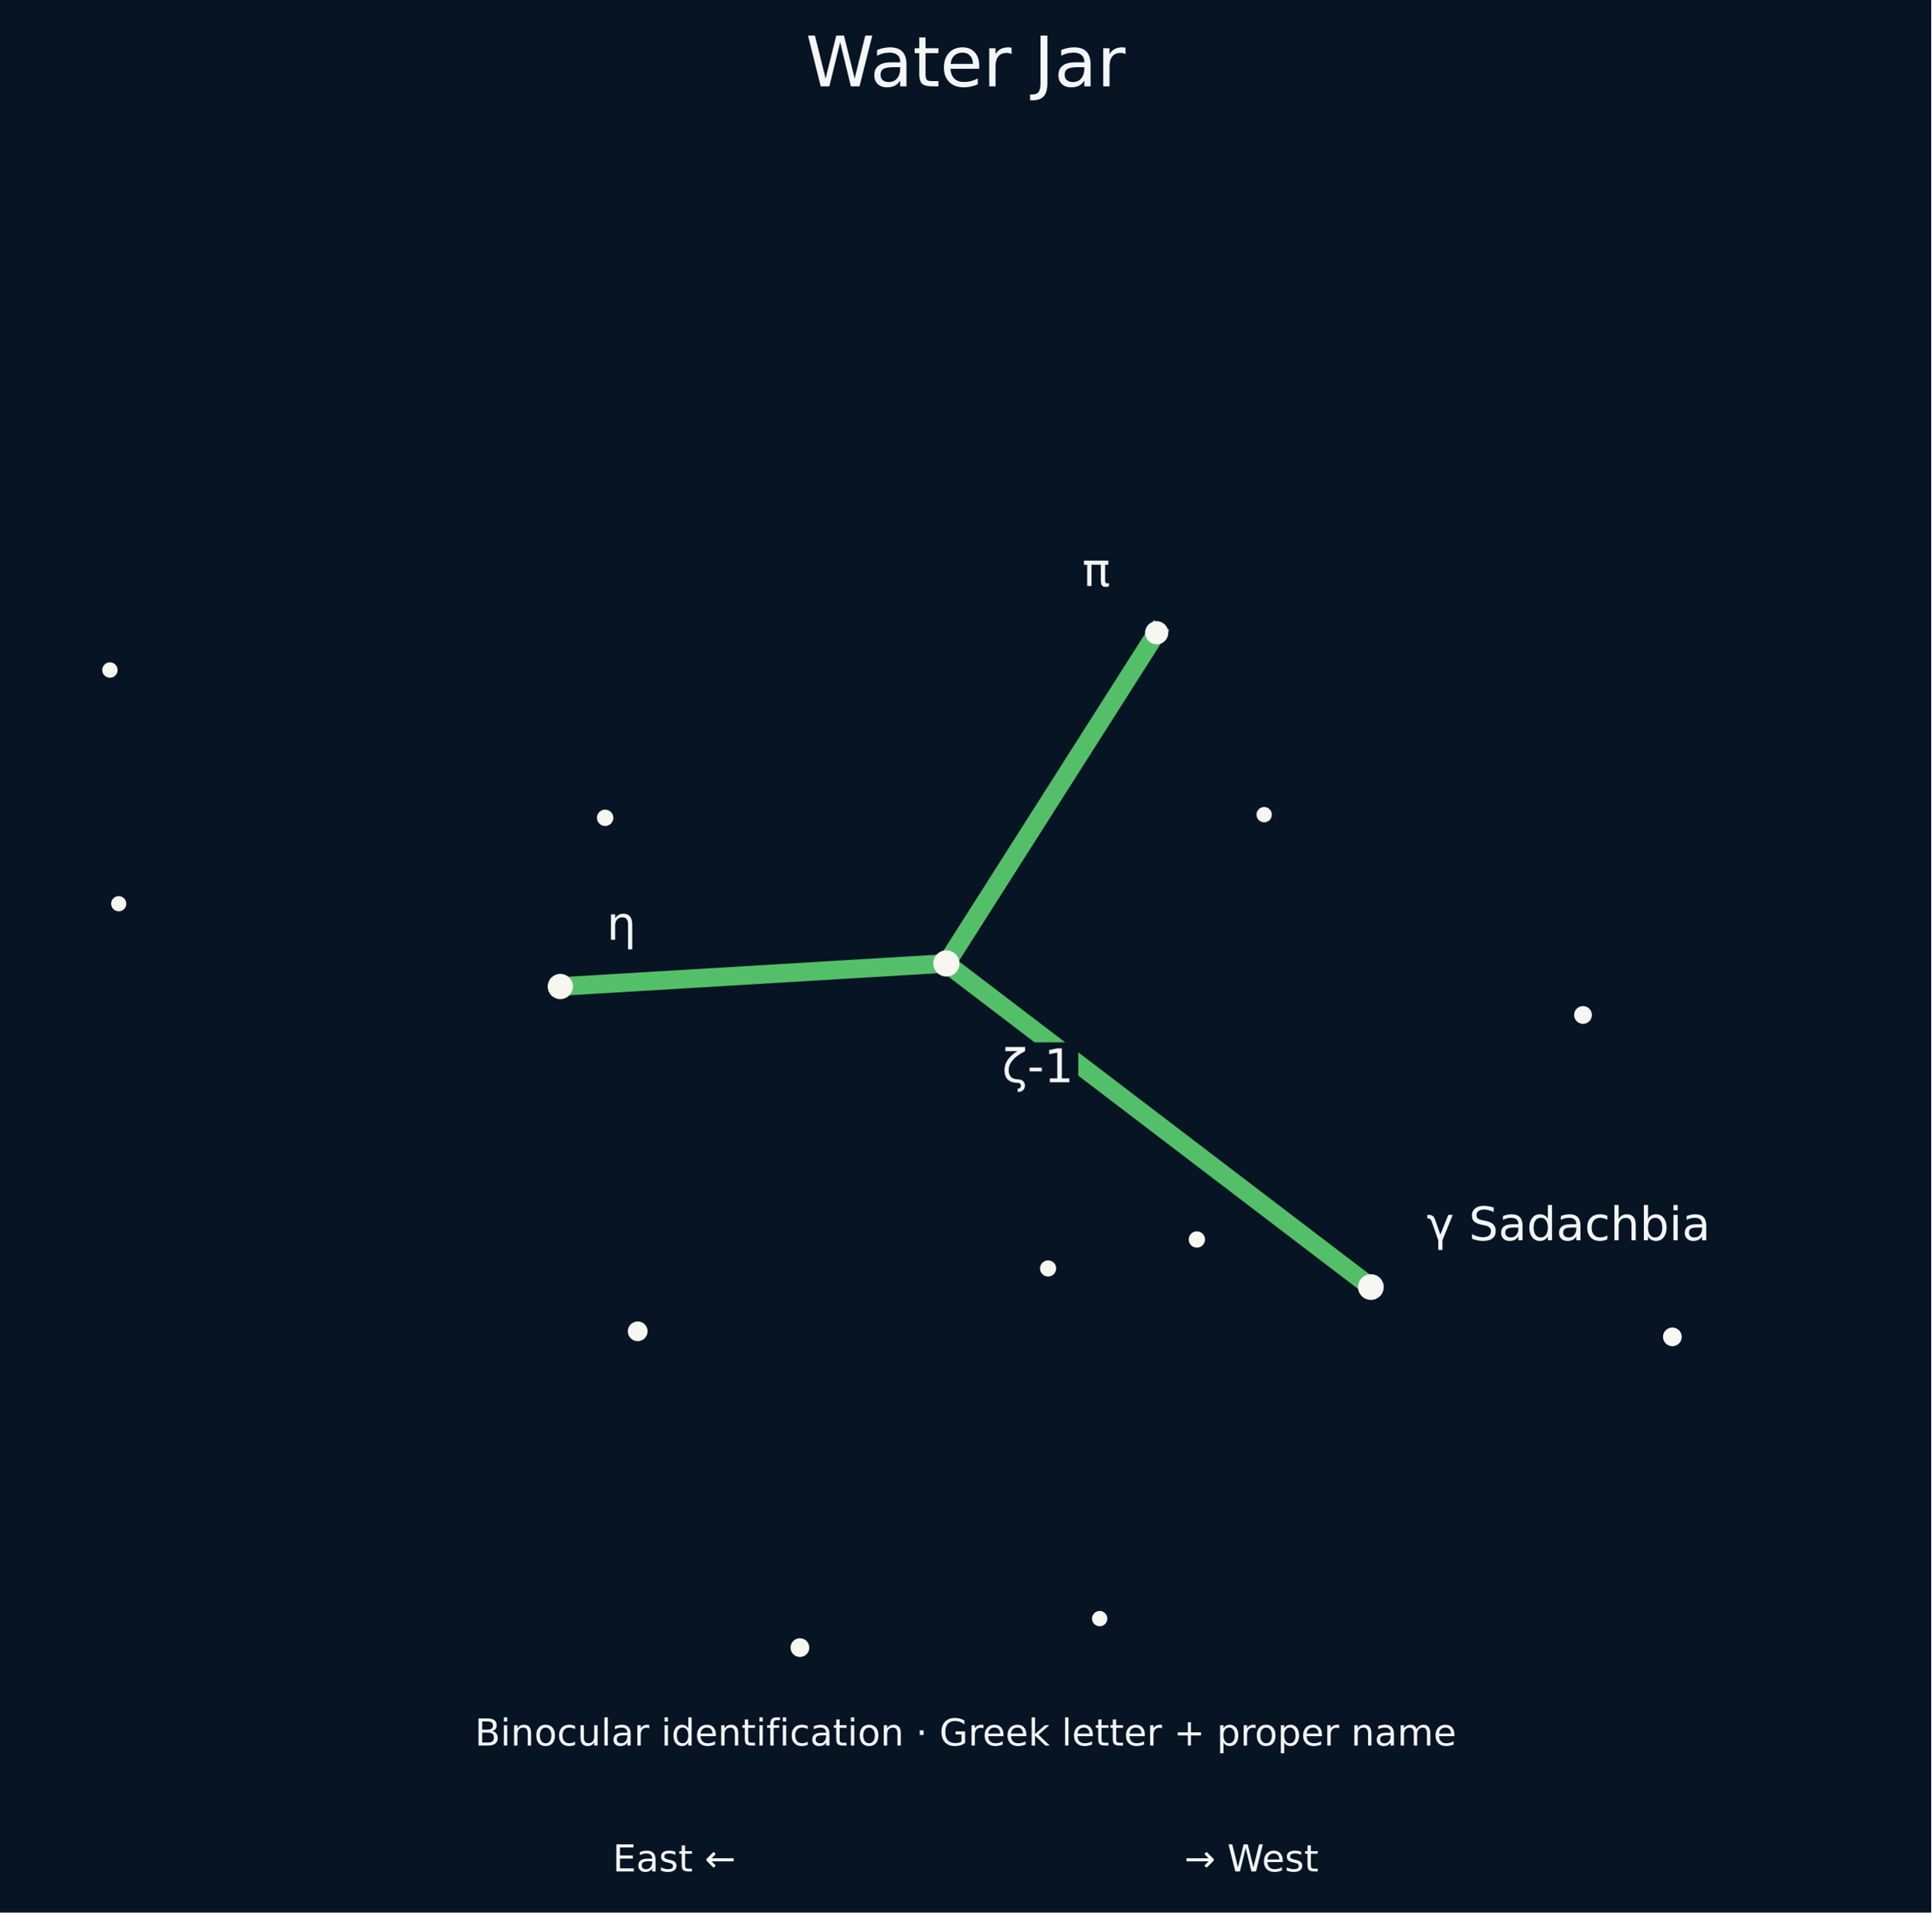
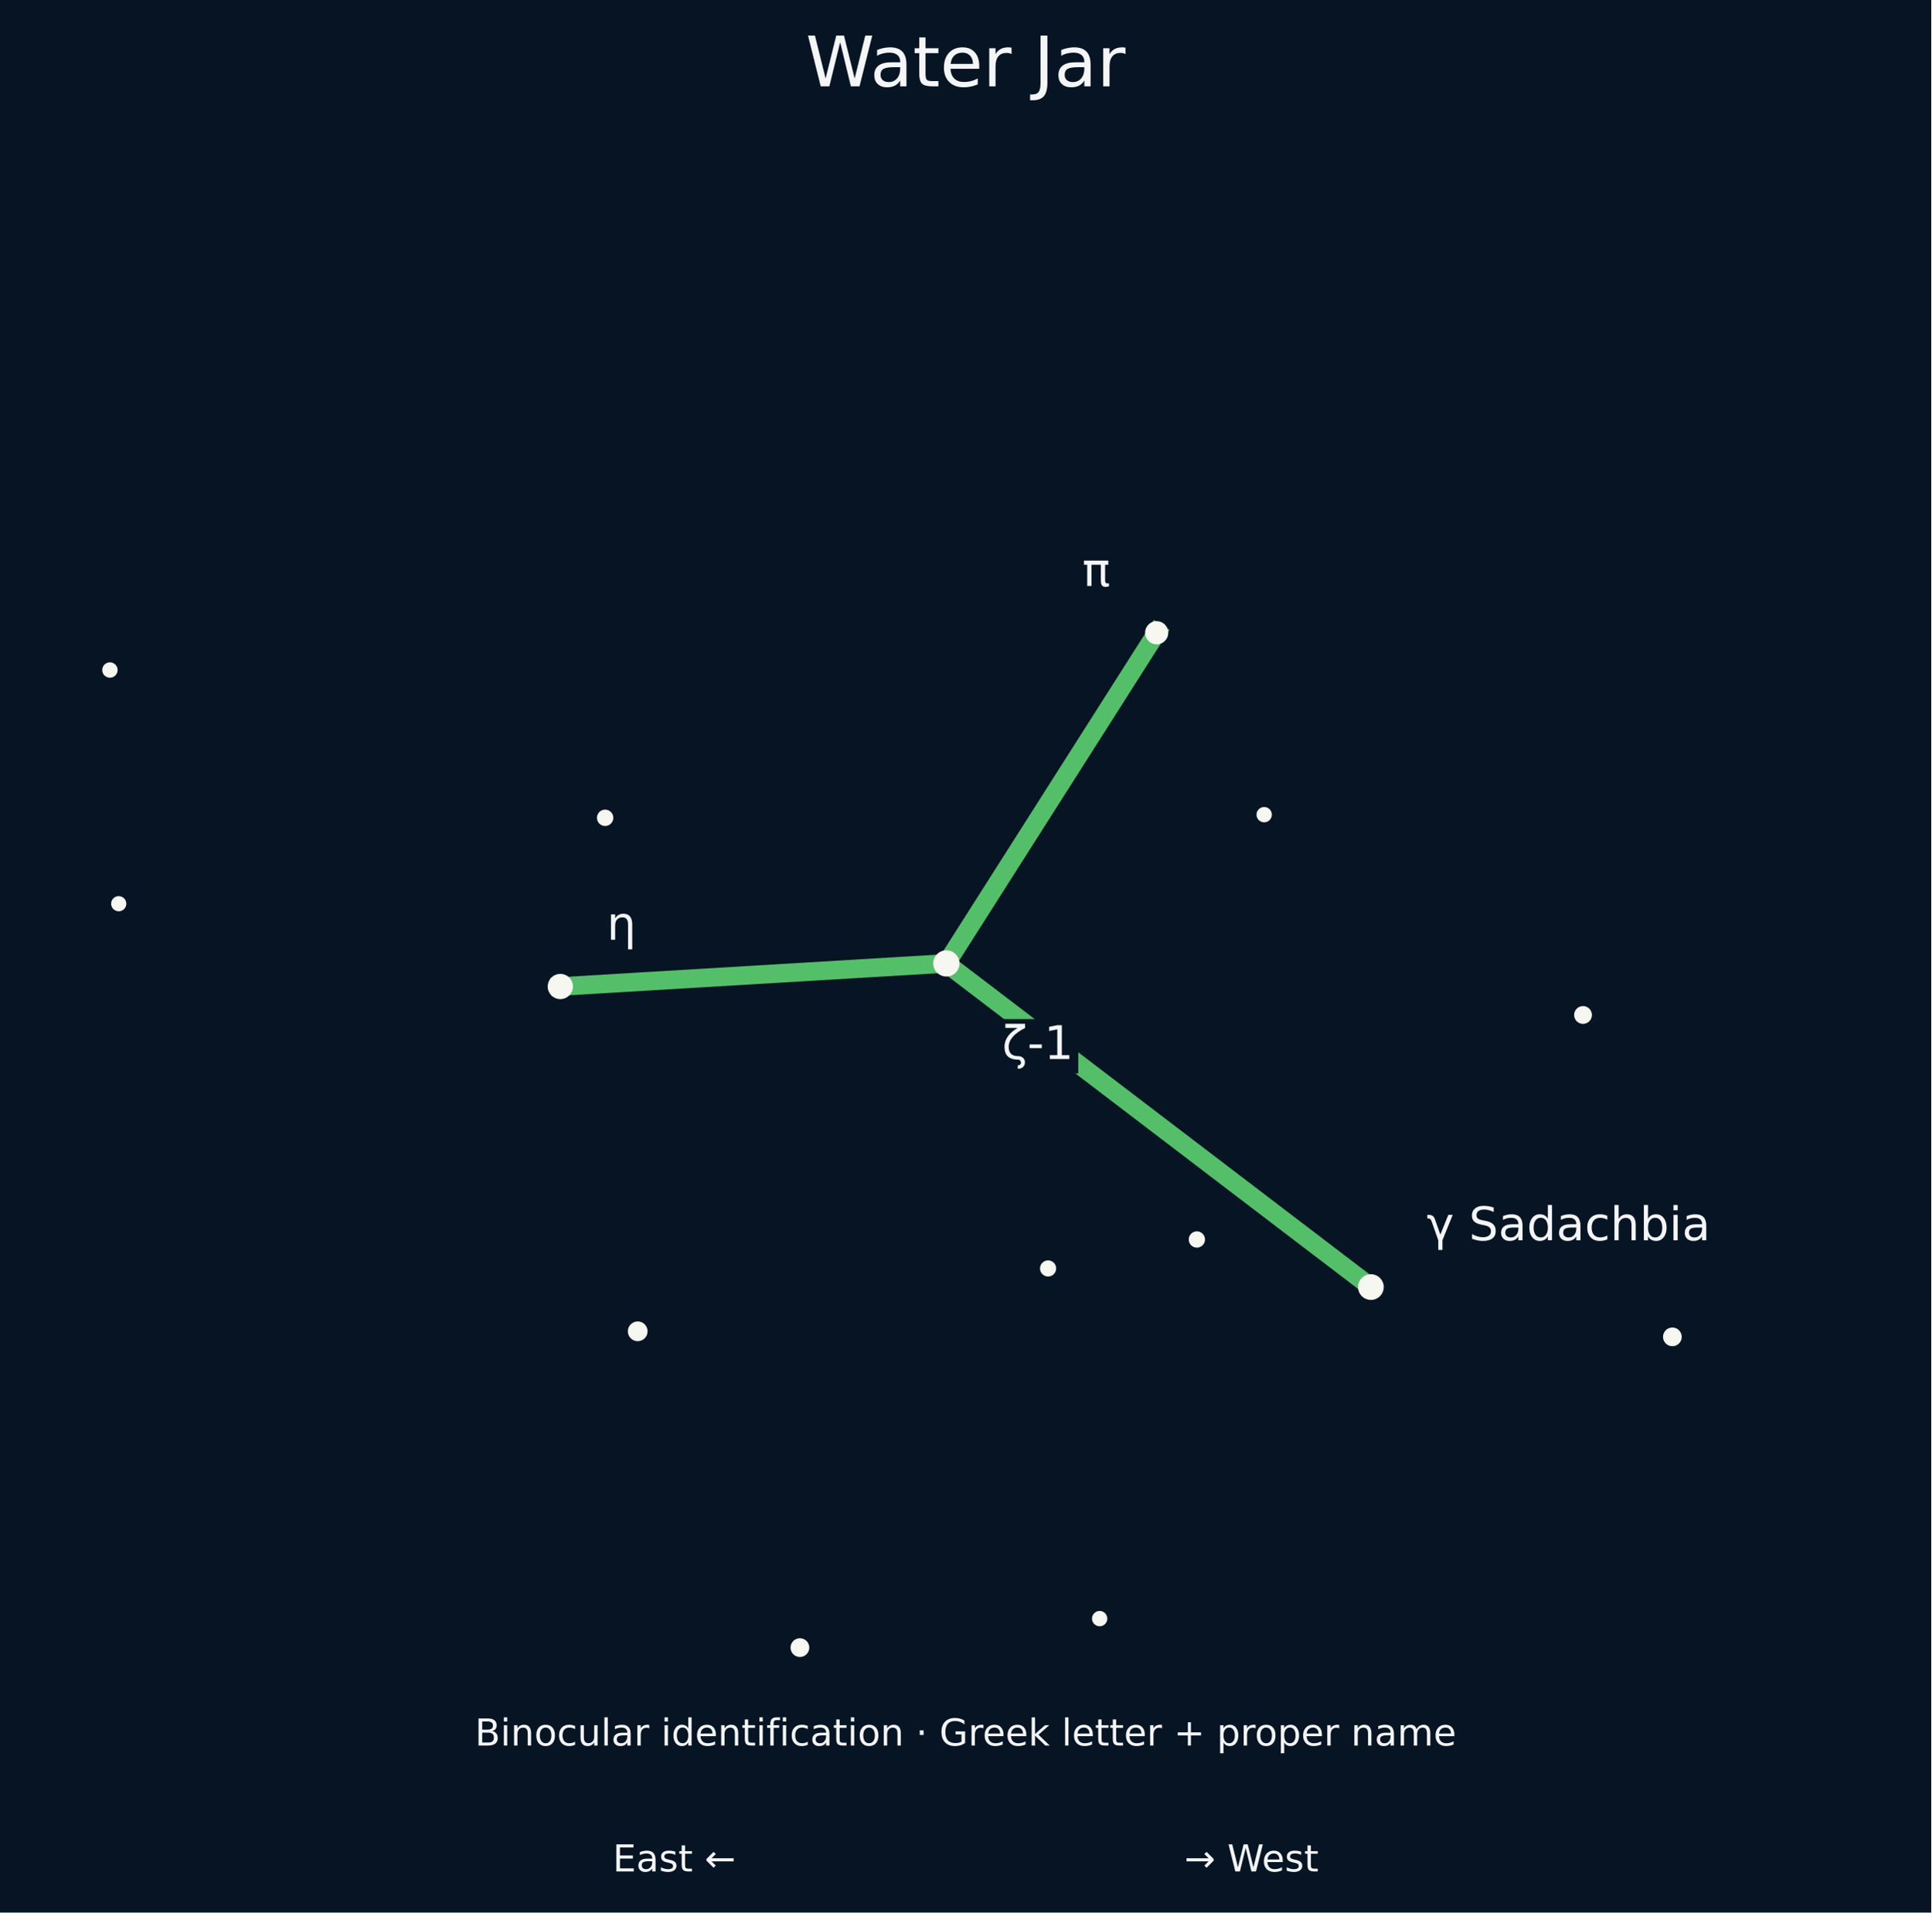
<svg xmlns="http://www.w3.org/2000/svg" xmlns:xlink="http://www.w3.org/1999/xlink" width="415.969pt" height="412.055pt" viewBox="0 0 415.969 412.055" version="1.1">
  <defs>
    <style type="text/css">*{stroke-linejoin: round; stroke-linecap: butt}</style>
  </defs>
  <g id="figure_1">
    <g id="patch_1">
      <path d="M 0 412.055  L 415.969 412.055  L 415.969 0  L 0 0  z " style="fill: #071423" />
    </g>
    <g id="axes_1">
      <g id="patch_2">
        <path d="M 7.2 383.016  L 408.769 383.016  L 408.769 30.598  L 7.2 30.598  z " style="fill: #071423" />
      </g>
      <g id="matplotlib.axis_1" />
      <g id="matplotlib.axis_2" />
      <g id="line2d_1">
-         <path d="M 295.282 277.29  L 203.836 207.561  L 249.14 136.323  " clip-path="url(#p66d4e712c5)" style="fill: none; stroke: #59c86d; stroke-opacity: 0.95; stroke-width: 4; stroke-linecap: square" />
+         <path d="M 295.282 277.29  L 203.836 207.561  L 249.14 136.323  " clip-path="url(#peac0045ec1)" style="fill: none; stroke: #59c86d; stroke-opacity: 0.95; stroke-width: 4; stroke-linecap: square" />
      </g>
      <g id="line2d_2">
-         <path d="M 120.687 212.536  L 203.836 207.561  " clip-path="url(#p66d4e712c5)" style="fill: none; stroke: #59c86d; stroke-opacity: 0.95; stroke-width: 4; stroke-linecap: square" />
+         <path d="M 120.687 212.536  L 203.836 207.561  " clip-path="url(#peac0045ec1)" style="fill: none; stroke: #59c86d; stroke-opacity: 0.95; stroke-width: 4; stroke-linecap: square" />
      </g>
      <g id="PathCollection_1">
-         <path d="M 360.218 289.536  C 360.62 289.536 361.006 289.376 361.29 289.092  C 361.575 288.808 361.734 288.422 361.734 288.02  C 361.734 287.617 361.575 287.232 361.29 286.947  C 361.006 286.663 360.62 286.503 360.218 286.503  C 359.816 286.503 359.43 286.663 359.146 286.947  C 358.861 287.232 358.701 287.617 358.701 288.02  C 358.701 288.422 358.861 288.808 359.146 289.092  C 359.43 289.376 359.816 289.536 360.218 289.536  z " clip-path="url(#p66d4e712c5)" style="fill: #f7f7f2; stroke: #f7f7f2" />
-         <path d="M 340.972 220.087  C 341.348 220.087 341.709 219.938 341.975 219.672  C 342.241 219.406 342.391 219.045 342.391 218.669  C 342.391 218.293 342.241 217.932 341.975 217.666  C 341.709 217.4 341.348 217.25 340.972 217.25  C 340.596 217.25 340.235 217.4 339.969 217.666  C 339.703 217.932 339.554 218.293 339.554 218.669  C 339.554 219.045 339.703 219.406 339.969 219.672  C 340.235 219.938 340.596 220.087 340.972 220.087  z " clip-path="url(#p66d4e712c5)" style="fill: #f7f7f2; stroke: #f7f7f2" />
-         <path d="M 295.282 279.565  C 295.886 279.565 296.464 279.325 296.891 278.899  C 297.318 278.472 297.557 277.894 297.557 277.29  C 297.557 276.687 297.318 276.108 296.891 275.682  C 296.464 275.255 295.886 275.015 295.282 275.015  C 294.679 275.015 294.1 275.255 293.674 275.682  C 293.247 276.108 293.008 276.687 293.008 277.29  C 293.008 277.894 293.247 278.472 293.674 278.899  C 294.1 279.325 294.679 279.565 295.282 279.565  z " clip-path="url(#p66d4e712c5)" style="fill: #f7f7f2; stroke: #f7f7f2" />
-         <path d="M 272.295 176.663  C 272.6 176.663 272.893 176.542 273.109 176.326  C 273.324 176.11 273.446 175.817 273.446 175.512  C 273.446 175.207 273.324 174.914 273.109 174.698  C 272.893 174.482 272.6 174.361 272.295 174.361  C 271.989 174.361 271.697 174.482 271.481 174.698  C 271.265 174.914 271.144 175.207 271.144 175.512  C 271.144 175.817 271.265 176.11 271.481 176.326  C 271.697 176.542 271.989 176.663 272.295 176.663  z " clip-path="url(#p66d4e712c5)" style="fill: #f7f7f2; stroke: #f7f7f2" />
-         <path d="M 257.796 268.297  C 258.129 268.297 258.448 268.165 258.683 267.929  C 258.919 267.694 259.051 267.375 259.051 267.042  C 259.051 266.709 258.919 266.39 258.683 266.155  C 258.448 265.919 258.129 265.787 257.796 265.787  C 257.463 265.787 257.144 265.919 256.908 266.155  C 256.673 266.39 256.541 266.709 256.541 267.042  C 256.541 267.375 256.673 267.694 256.908 267.929  C 257.144 268.165 257.463 268.297 257.796 268.297  z " clip-path="url(#p66d4e712c5)" style="fill: #f7f7f2; stroke: #f7f7f2" />
-         <path d="M 249.14 138.323  C 249.671 138.323 250.179 138.112 250.554 137.737  C 250.93 137.362 251.14 136.853 251.14 136.323  C 251.14 135.793 250.93 135.284 250.554 134.909  C 250.179 134.534 249.671 134.323 249.14 134.323  C 248.61 134.323 248.101 134.534 247.726 134.909  C 247.351 135.284 247.14 135.793 247.14 136.323  C 247.14 136.853 247.351 137.362 247.726 137.737  C 248.101 138.112 248.61 138.323 249.14 138.323  z " clip-path="url(#p66d4e712c5)" style="fill: #f7f7f2; stroke: #f7f7f2" />
-         <path d="M 236.858 349.871  C 237.163 349.871 237.456 349.75 237.672 349.534  C 237.888 349.318 238.009 349.025 238.009 348.72  C 238.009 348.415 237.888 348.122 237.672 347.906  C 237.456 347.69 237.163 347.569 236.858 347.569  C 236.553 347.569 236.26 347.69 236.044 347.906  C 235.828 348.122 235.707 348.415 235.707 348.72  C 235.707 349.025 235.828 349.318 236.044 349.534  C 236.26 349.75 236.553 349.871 236.858 349.871  z " clip-path="url(#p66d4e712c5)" style="fill: #f7f7f2; stroke: #f7f7f2" />
-         <path d="M 225.75 274.52  C 226.079 274.52 226.395 274.389 226.627 274.157  C 226.86 273.924 226.99 273.609 226.99 273.28  C 226.99 272.951 226.86 272.636 226.627 272.403  C 226.395 272.171 226.079 272.04 225.75 272.04  C 225.422 272.04 225.106 272.171 224.874 272.403  C 224.641 272.636 224.51 272.951 224.51 273.28  C 224.51 273.609 224.641 273.924 224.874 274.157  C 225.106 274.389 225.422 274.52 225.75 274.52  z " clip-path="url(#p66d4e712c5)" style="fill: #f7f7f2; stroke: #f7f7f2" />
-         <path d="M 203.836 209.893  C 204.455 209.893 205.048 209.647 205.485 209.21  C 205.922 208.773 206.168 208.18 206.168 207.561  C 206.168 206.943 205.922 206.35 205.485 205.912  C 205.048 205.475 204.455 205.229 203.836 205.229  C 203.218 205.229 202.625 205.475 202.187 205.912  C 201.75 206.35 201.504 206.943 201.504 207.561  C 201.504 208.18 201.75 208.773 202.187 209.21  C 202.625 209.647 203.218 209.893 203.836 209.893  z " clip-path="url(#p66d4e712c5)" style="fill: #f7f7f2; stroke: #f7f7f2" />
-         <path d="M 172.294 356.489  C 172.697 356.489 173.084 356.329 173.369 356.044  C 173.655 355.759 173.815 355.372 173.815 354.969  C 173.815 354.565 173.655 354.179 173.369 353.893  C 173.084 353.608 172.697 353.448 172.294 353.448  C 171.891 353.448 171.504 353.608 171.219 353.893  C 170.934 354.179 170.773 354.565 170.773 354.969  C 170.773 355.372 170.934 355.759 171.219 356.044  C 171.504 356.329 171.891 356.489 172.294 356.489  z " clip-path="url(#p66d4e712c5)" style="fill: #f7f7f2; stroke: #f7f7f2" />
-         <path d="M 137.355 288.452  C 137.786 288.452 138.201 288.281 138.506 287.976  C 138.811 287.67 138.983 287.256 138.983 286.825  C 138.983 286.393 138.811 285.979 138.506 285.673  C 138.201 285.368 137.786 285.197 137.355 285.197  C 136.923 285.197 136.509 285.368 136.204 285.673  C 135.898 285.979 135.727 286.393 135.727 286.825  C 135.727 287.256 135.898 287.67 136.204 287.976  C 136.509 288.281 136.923 288.452 137.355 288.452  z " clip-path="url(#p66d4e712c5)" style="fill: #f7f7f2; stroke: #f7f7f2" />
-         <path d="M 130.338 177.454  C 130.673 177.454 130.995 177.321 131.232 177.084  C 131.469 176.846 131.603 176.525 131.603 176.189  C 131.603 175.854 131.469 175.532 131.232 175.295  C 130.995 175.058 130.673 174.924 130.338 174.924  C 130.002 174.924 129.681 175.058 129.443 175.295  C 129.206 175.532 129.073 175.854 129.073 176.189  C 129.073 176.525 129.206 176.846 129.443 177.084  C 129.681 177.321 130.002 177.454 130.338 177.454  z " clip-path="url(#p66d4e712c5)" style="fill: #f7f7f2; stroke: #f7f7f2" />
-         <path d="M 120.687 214.761  C 121.277 214.761 121.843 214.526 122.26 214.109  C 122.677 213.692 122.912 213.126 122.912 212.536  C 122.912 211.946 122.677 211.38 122.26 210.963  C 121.843 210.546 121.277 210.311 120.687 210.311  C 120.097 210.311 119.531 210.546 119.114 210.963  C 118.697 211.38 118.462 211.946 118.462 212.536  C 118.462 213.126 118.697 213.692 119.114 214.109  C 119.531 214.526 120.097 214.761 120.687 214.761  z " clip-path="url(#p66d4e712c5)" style="fill: #f7f7f2; stroke: #f7f7f2" />
-         <path d="M 25.569 195.834  C 25.87 195.834 26.159 195.714 26.372 195.501  C 26.585 195.289 26.704 195 26.704 194.699  C 26.704 194.398 26.585 194.11 26.372 193.897  C 26.159 193.684 25.87 193.564 25.569 193.564  C 25.268 193.564 24.98 193.684 24.767 193.897  C 24.554 194.11 24.435 194.398 24.435 194.699  C 24.435 195 24.554 195.289 24.767 195.501  C 24.98 195.714 25.268 195.834 25.569 195.834  z " clip-path="url(#p66d4e712c5)" style="fill: #f7f7f2; stroke: #f7f7f2" />
-         <path d="M 23.677 145.506  C 23.984 145.506 24.278 145.385 24.495 145.168  C 24.712 144.951 24.834 144.657 24.834 144.35  C 24.834 144.043 24.712 143.749 24.495 143.532  C 24.278 143.315 23.984 143.193 23.677 143.193  C 23.37 143.193 23.076 143.315 22.859 143.532  C 22.642 143.749 22.521 144.043 22.521 144.35  C 22.521 144.657 22.642 144.951 22.859 145.168  C 23.076 145.385 23.37 145.506 23.677 145.506  z " clip-path="url(#p66d4e712c5)" style="fill: #f7f7f2; stroke: #f7f7f2" />
+         <path d="M 360.218 289.536  C 360.62 289.536 361.006 289.376 361.29 289.092  C 361.575 288.808 361.734 288.422 361.734 288.02  C 361.734 287.617 361.575 287.232 361.29 286.947  C 361.006 286.663 360.62 286.503 360.218 286.503  C 359.816 286.503 359.43 286.663 359.146 286.947  C 358.861 287.232 358.701 287.617 358.701 288.02  C 358.701 288.422 358.861 288.808 359.146 289.092  C 359.43 289.376 359.816 289.536 360.218 289.536  z " clip-path="url(#peac0045ec1)" style="fill: #f7f7f2; stroke: #f7f7f2" />
+         <path d="M 340.972 220.087  C 341.348 220.087 341.709 219.938 341.975 219.672  C 342.241 219.406 342.391 219.045 342.391 218.669  C 342.391 218.293 342.241 217.932 341.975 217.666  C 341.709 217.4 341.348 217.25 340.972 217.25  C 340.596 217.25 340.235 217.4 339.969 217.666  C 339.703 217.932 339.554 218.293 339.554 218.669  C 339.554 219.045 339.703 219.406 339.969 219.672  C 340.235 219.938 340.596 220.087 340.972 220.087  z " clip-path="url(#peac0045ec1)" style="fill: #f7f7f2; stroke: #f7f7f2" />
+         <path d="M 295.282 279.565  C 295.886 279.565 296.464 279.325 296.891 278.899  C 297.318 278.472 297.557 277.894 297.557 277.29  C 297.557 276.687 297.318 276.108 296.891 275.682  C 296.464 275.255 295.886 275.015 295.282 275.015  C 294.679 275.015 294.1 275.255 293.674 275.682  C 293.247 276.108 293.008 276.687 293.008 277.29  C 293.008 277.894 293.247 278.472 293.674 278.899  C 294.1 279.325 294.679 279.565 295.282 279.565  z " clip-path="url(#peac0045ec1)" style="fill: #f7f7f2; stroke: #f7f7f2" />
+         <path d="M 272.295 176.663  C 272.6 176.663 272.893 176.542 273.109 176.326  C 273.324 176.11 273.446 175.817 273.446 175.512  C 273.446 175.207 273.324 174.914 273.109 174.698  C 272.893 174.482 272.6 174.361 272.295 174.361  C 271.989 174.361 271.697 174.482 271.481 174.698  C 271.265 174.914 271.144 175.207 271.144 175.512  C 271.144 175.817 271.265 176.11 271.481 176.326  C 271.697 176.542 271.989 176.663 272.295 176.663  z " clip-path="url(#peac0045ec1)" style="fill: #f7f7f2; stroke: #f7f7f2" />
+         <path d="M 257.796 268.297  C 258.129 268.297 258.448 268.165 258.683 267.929  C 258.919 267.694 259.051 267.375 259.051 267.042  C 259.051 266.709 258.919 266.39 258.683 266.155  C 258.448 265.919 258.129 265.787 257.796 265.787  C 257.463 265.787 257.144 265.919 256.908 266.155  C 256.673 266.39 256.541 266.709 256.541 267.042  C 256.541 267.375 256.673 267.694 256.908 267.929  C 257.144 268.165 257.463 268.297 257.796 268.297  z " clip-path="url(#peac0045ec1)" style="fill: #f7f7f2; stroke: #f7f7f2" />
+         <path d="M 249.14 138.323  C 249.671 138.323 250.179 138.112 250.554 137.737  C 250.93 137.362 251.14 136.853 251.14 136.323  C 251.14 135.793 250.93 135.284 250.554 134.909  C 250.179 134.534 249.671 134.323 249.14 134.323  C 248.61 134.323 248.101 134.534 247.726 134.909  C 247.351 135.284 247.14 135.793 247.14 136.323  C 247.14 136.853 247.351 137.362 247.726 137.737  C 248.101 138.112 248.61 138.323 249.14 138.323  z " clip-path="url(#peac0045ec1)" style="fill: #f7f7f2; stroke: #f7f7f2" />
+         <path d="M 236.858 349.871  C 237.163 349.871 237.456 349.75 237.672 349.534  C 237.888 349.318 238.009 349.025 238.009 348.72  C 238.009 348.415 237.888 348.122 237.672 347.906  C 237.456 347.69 237.163 347.569 236.858 347.569  C 236.553 347.569 236.26 347.69 236.044 347.906  C 235.828 348.122 235.707 348.415 235.707 348.72  C 235.707 349.025 235.828 349.318 236.044 349.534  C 236.26 349.75 236.553 349.871 236.858 349.871  z " clip-path="url(#peac0045ec1)" style="fill: #f7f7f2; stroke: #f7f7f2" />
+         <path d="M 225.75 274.52  C 226.079 274.52 226.395 274.389 226.627 274.157  C 226.86 273.924 226.99 273.609 226.99 273.28  C 226.99 272.951 226.86 272.636 226.627 272.403  C 226.395 272.171 226.079 272.04 225.75 272.04  C 225.422 272.04 225.106 272.171 224.874 272.403  C 224.641 272.636 224.51 272.951 224.51 273.28  C 224.51 273.609 224.641 273.924 224.874 274.157  C 225.106 274.389 225.422 274.52 225.75 274.52  z " clip-path="url(#peac0045ec1)" style="fill: #f7f7f2; stroke: #f7f7f2" />
+         <path d="M 203.836 209.893  C 204.455 209.893 205.048 209.647 205.485 209.21  C 205.922 208.773 206.168 208.18 206.168 207.561  C 206.168 206.943 205.922 206.35 205.485 205.912  C 205.048 205.475 204.455 205.229 203.836 205.229  C 203.218 205.229 202.625 205.475 202.187 205.912  C 201.75 206.35 201.504 206.943 201.504 207.561  C 201.504 208.18 201.75 208.773 202.187 209.21  C 202.625 209.647 203.218 209.893 203.836 209.893  z " clip-path="url(#peac0045ec1)" style="fill: #f7f7f2; stroke: #f7f7f2" />
+         <path d="M 172.294 356.489  C 172.697 356.489 173.084 356.329 173.369 356.044  C 173.655 355.759 173.815 355.372 173.815 354.969  C 173.815 354.565 173.655 354.179 173.369 353.893  C 173.084 353.608 172.697 353.448 172.294 353.448  C 171.891 353.448 171.504 353.608 171.219 353.893  C 170.934 354.179 170.773 354.565 170.773 354.969  C 170.773 355.372 170.934 355.759 171.219 356.044  C 171.504 356.329 171.891 356.489 172.294 356.489  z " clip-path="url(#peac0045ec1)" style="fill: #f7f7f2; stroke: #f7f7f2" />
+         <path d="M 137.355 288.452  C 137.786 288.452 138.201 288.281 138.506 287.976  C 138.811 287.67 138.983 287.256 138.983 286.825  C 138.983 286.393 138.811 285.979 138.506 285.673  C 138.201 285.368 137.786 285.197 137.355 285.197  C 136.923 285.197 136.509 285.368 136.204 285.673  C 135.898 285.979 135.727 286.393 135.727 286.825  C 135.727 287.256 135.898 287.67 136.204 287.976  C 136.509 288.281 136.923 288.452 137.355 288.452  z " clip-path="url(#peac0045ec1)" style="fill: #f7f7f2; stroke: #f7f7f2" />
+         <path d="M 130.338 177.454  C 130.673 177.454 130.995 177.321 131.232 177.084  C 131.469 176.846 131.603 176.525 131.603 176.189  C 131.603 175.854 131.469 175.532 131.232 175.295  C 130.995 175.058 130.673 174.924 130.338 174.924  C 130.002 174.924 129.681 175.058 129.443 175.295  C 129.206 175.532 129.073 175.854 129.073 176.189  C 129.073 176.525 129.206 176.846 129.443 177.084  C 129.681 177.321 130.002 177.454 130.338 177.454  z " clip-path="url(#peac0045ec1)" style="fill: #f7f7f2; stroke: #f7f7f2" />
+         <path d="M 120.687 214.761  C 121.277 214.761 121.843 214.526 122.26 214.109  C 122.677 213.692 122.912 213.126 122.912 212.536  C 122.912 211.946 122.677 211.38 122.26 210.963  C 121.843 210.546 121.277 210.311 120.687 210.311  C 120.097 210.311 119.531 210.546 119.114 210.963  C 118.697 211.38 118.462 211.946 118.462 212.536  C 118.462 213.126 118.697 213.692 119.114 214.109  C 119.531 214.526 120.097 214.761 120.687 214.761  z " clip-path="url(#peac0045ec1)" style="fill: #f7f7f2; stroke: #f7f7f2" />
+         <path d="M 25.569 195.834  C 25.87 195.834 26.159 195.714 26.372 195.501  C 26.585 195.289 26.704 195 26.704 194.699  C 26.704 194.398 26.585 194.11 26.372 193.897  C 26.159 193.684 25.87 193.564 25.569 193.564  C 25.268 193.564 24.98 193.684 24.767 193.897  C 24.554 194.11 24.435 194.398 24.435 194.699  C 24.435 195 24.554 195.289 24.767 195.501  C 24.98 195.714 25.268 195.834 25.569 195.834  z " clip-path="url(#peac0045ec1)" style="fill: #f7f7f2; stroke: #f7f7f2" />
+         <path d="M 23.677 145.506  C 23.984 145.506 24.278 145.385 24.495 145.168  C 24.712 144.951 24.834 144.657 24.834 144.35  C 24.834 144.043 24.712 143.749 24.495 143.532  C 24.278 143.315 23.984 143.193 23.677 143.193  C 23.37 143.193 23.076 143.315 22.859 143.532  C 22.642 143.749 22.521 144.043 22.521 144.35  C 22.521 144.657 22.642 144.951 22.859 145.168  C 23.076 145.385 23.37 145.506 23.677 145.506  z " clip-path="url(#peac0045ec1)" style="fill: #f7f7f2; stroke: #f7f7f2" />
      </g>
      <g id="text_1">
        <g style="fill: #f3f5f7" transform="translate(102.2885 376.0656) scale(0.08 -0.08)">
          <defs>
            <path id="DejaVuSans-42" d="M 1259 2228  L 1259 519  L 2272 519  Q 2781 519 3026 730  Q 3272 941 3272 1375  Q 3272 1813 3026 2020  Q 2781 2228 2272 2228  L 1259 2228  z M 1259 4147  L 1259 2741  L 2194 2741  Q 2656 2741 2882 2914  Q 3109 3088 3109 3444  Q 3109 3797 2882 3972  Q 2656 4147 2194 4147  L 1259 4147  z M 628 4666  L 2241 4666  Q 2963 4666 3353 4366  Q 3744 4066 3744 3513  Q 3744 3084 3544 2831  Q 3344 2578 2956 2516  Q 3422 2416 3680 2098  Q 3938 1781 3938 1306  Q 3938 681 3513 340  Q 3088 0 2303 0  L 628 0  L 628 4666  z " transform="scale(0.015625)" />
            <path id="DejaVuSans-69" d="M 603 3500  L 1178 3500  L 1178 0  L 603 0  L 603 3500  z M 603 4863  L 1178 4863  L 1178 4134  L 603 4134  L 603 4863  z " transform="scale(0.015625)" />
            <path id="DejaVuSans-6e" d="M 3513 2113  L 3513 0  L 2938 0  L 2938 2094  Q 2938 2591 2744 2837  Q 2550 3084 2163 3084  Q 1697 3084 1428 2787  Q 1159 2491 1159 1978  L 1159 0  L 581 0  L 581 3500  L 1159 3500  L 1159 2956  Q 1366 3272 1645 3428  Q 1925 3584 2291 3584  Q 2894 3584 3203 3211  Q 3513 2838 3513 2113  z " transform="scale(0.015625)" />
            <path id="DejaVuSans-6f" d="M 1959 3097  Q 1497 3097 1228 2736  Q 959 2375 959 1747  Q 959 1119 1226 758  Q 1494 397 1959 397  Q 2419 397 2687 759  Q 2956 1122 2956 1747  Q 2956 2369 2687 2733  Q 2419 3097 1959 3097  z M 1959 3584  Q 2709 3584 3137 3096  Q 3566 2609 3566 1747  Q 3566 888 3137 398  Q 2709 -91 1959 -91  Q 1206 -91 779 398  Q 353 888 353 1747  Q 353 2609 779 3096  Q 1206 3584 1959 3584  z " transform="scale(0.015625)" />
            <path id="DejaVuSans-63" d="M 3122 3366  L 3122 2828  Q 2878 2963 2633 3030  Q 2388 3097 2138 3097  Q 1578 3097 1268 2742  Q 959 2388 959 1747  Q 959 1106 1268 751  Q 1578 397 2138 397  Q 2388 397 2633 464  Q 2878 531 3122 666  L 3122 134  Q 2881 22 2623 -34  Q 2366 -91 2075 -91  Q 1284 -91 818 406  Q 353 903 353 1747  Q 353 2603 823 3093  Q 1294 3584 2113 3584  Q 2378 3584 2631 3529  Q 2884 3475 3122 3366  z " transform="scale(0.015625)" />
            <path id="DejaVuSans-75" d="M 544 1381  L 544 3500  L 1119 3500  L 1119 1403  Q 1119 906 1312 657  Q 1506 409 1894 409  Q 2359 409 2629 706  Q 2900 1003 2900 1516  L 2900 3500  L 3475 3500  L 3475 0  L 2900 0  L 2900 538  Q 2691 219 2414 64  Q 2138 -91 1772 -91  Q 1169 -91 856 284  Q 544 659 544 1381  z M 1991 3584  L 1991 3584  z " transform="scale(0.015625)" />
            <path id="DejaVuSans-6c" d="M 603 4863  L 1178 4863  L 1178 0  L 603 0  L 603 4863  z " transform="scale(0.015625)" />
            <path id="DejaVuSans-61" d="M 2194 1759  Q 1497 1759 1228 1600  Q 959 1441 959 1056  Q 959 750 1161 570  Q 1363 391 1709 391  Q 2188 391 2477 730  Q 2766 1069 2766 1631  L 2766 1759  L 2194 1759  z M 3341 1997  L 3341 0  L 2766 0  L 2766 531  Q 2569 213 2275 61  Q 1981 -91 1556 -91  Q 1019 -91 701 211  Q 384 513 384 1019  Q 384 1609 779 1909  Q 1175 2209 1959 2209  L 2766 2209  L 2766 2266  Q 2766 2663 2505 2880  Q 2244 3097 1772 3097  Q 1472 3097 1187 3025  Q 903 2953 641 2809  L 641 3341  Q 956 3463 1253 3523  Q 1550 3584 1831 3584  Q 2591 3584 2966 3190  Q 3341 2797 3341 1997  z " transform="scale(0.015625)" />
            <path id="DejaVuSans-72" d="M 2631 2963  Q 2534 3019 2420 3045  Q 2306 3072 2169 3072  Q 1681 3072 1420 2755  Q 1159 2438 1159 1844  L 1159 0  L 581 0  L 581 3500  L 1159 3500  L 1159 2956  Q 1341 3275 1631 3429  Q 1922 3584 2338 3584  Q 2397 3584 2469 3576  Q 2541 3569 2628 3553  L 2631 2963  z " transform="scale(0.015625)" />
            <path id="DejaVuSans-20" transform="scale(0.015625)" />
            <path id="DejaVuSans-64" d="M 2906 2969  L 2906 4863  L 3481 4863  L 3481 0  L 2906 0  L 2906 525  Q 2725 213 2448 61  Q 2172 -91 1784 -91  Q 1150 -91 751 415  Q 353 922 353 1747  Q 353 2572 751 3078  Q 1150 3584 1784 3584  Q 2172 3584 2448 3432  Q 2725 3281 2906 2969  z M 947 1747  Q 947 1113 1208 752  Q 1469 391 1925 391  Q 2381 391 2643 752  Q 2906 1113 2906 1747  Q 2906 2381 2643 2742  Q 2381 3103 1925 3103  Q 1469 3103 1208 2742  Q 947 2381 947 1747  z " transform="scale(0.015625)" />
            <path id="DejaVuSans-65" d="M 3597 1894  L 3597 1613  L 953 1613  Q 991 1019 1311 708  Q 1631 397 2203 397  Q 2534 397 2845 478  Q 3156 559 3463 722  L 3463 178  Q 3153 47 2828 -22  Q 2503 -91 2169 -91  Q 1331 -91 842 396  Q 353 884 353 1716  Q 353 2575 817 3079  Q 1281 3584 2069 3584  Q 2775 3584 3186 3129  Q 3597 2675 3597 1894  z M 3022 2063  Q 3016 2534 2758 2815  Q 2500 3097 2075 3097  Q 1594 3097 1305 2825  Q 1016 2553 972 2059  L 3022 2063  z " transform="scale(0.015625)" />
            <path id="DejaVuSans-74" d="M 1172 4494  L 1172 3500  L 2356 3500  L 2356 3053  L 1172 3053  L 1172 1153  Q 1172 725 1289 603  Q 1406 481 1766 481  L 2356 481  L 2356 0  L 1766 0  Q 1100 0 847 248  Q 594 497 594 1153  L 594 3053  L 172 3053  L 172 3500  L 594 3500  L 594 4494  L 1172 4494  z " transform="scale(0.015625)" />
            <path id="DejaVuSans-66" d="M 2375 4863  L 2375 4384  L 1825 4384  Q 1516 4384 1395 4259  Q 1275 4134 1275 3809  L 1275 3500  L 2222 3500  L 2222 3053  L 1275 3053  L 1275 0  L 697 0  L 697 3053  L 147 3053  L 147 3500  L 697 3500  L 697 3744  Q 697 4328 969 4595  Q 1241 4863 1831 4863  L 2375 4863  z " transform="scale(0.015625)" />
            <path id="DejaVuSans-b7" d="M 684 2619  L 1344 2619  L 1344 1825  L 684 1825  L 684 2619  z " transform="scale(0.015625)" />
            <path id="DejaVuSans-47" d="M 3809 666  L 3809 1919  L 2778 1919  L 2778 2438  L 4434 2438  L 4434 434  Q 4069 175 3628 42  Q 3188 -91 2688 -91  Q 1594 -91 976 548  Q 359 1188 359 2328  Q 359 3472 976 4111  Q 1594 4750 2688 4750  Q 3144 4750 3555 4637  Q 3966 4525 4313 4306  L 4313 3634  Q 3963 3931 3569 4081  Q 3175 4231 2741 4231  Q 1884 4231 1454 3753  Q 1025 3275 1025 2328  Q 1025 1384 1454 906  Q 1884 428 2741 428  Q 3075 428 3337 486  Q 3600 544 3809 666  z " transform="scale(0.015625)" />
            <path id="DejaVuSans-6b" d="M 581 4863  L 1159 4863  L 1159 1991  L 2875 3500  L 3609 3500  L 1753 1863  L 3688 0  L 2938 0  L 1159 1709  L 1159 0  L 581 0  L 581 4863  z " transform="scale(0.015625)" />
            <path id="DejaVuSans-2b" d="M 2944 4013  L 2944 2272  L 4684 2272  L 4684 1741  L 2944 1741  L 2944 0  L 2419 0  L 2419 1741  L 678 1741  L 678 2272  L 2419 2272  L 2419 4013  L 2944 4013  z " transform="scale(0.015625)" />
            <path id="DejaVuSans-70" d="M 1159 525  L 1159 -1331  L 581 -1331  L 581 3500  L 1159 3500  L 1159 2969  Q 1341 3281 1617 3432  Q 1894 3584 2278 3584  Q 2916 3584 3314 3078  Q 3713 2572 3713 1747  Q 3713 922 3314 415  Q 2916 -91 2278 -91  Q 1894 -91 1617 61  Q 1341 213 1159 525  z M 3116 1747  Q 3116 2381 2855 2742  Q 2594 3103 2138 3103  Q 1681 3103 1420 2742  Q 1159 2381 1159 1747  Q 1159 1113 1420 752  Q 1681 391 2138 391  Q 2594 391 2855 752  Q 3116 1113 3116 1747  z " transform="scale(0.015625)" />
            <path id="DejaVuSans-6d" d="M 3328 2828  Q 3544 3216 3844 3400  Q 4144 3584 4550 3584  Q 5097 3584 5394 3201  Q 5691 2819 5691 2113  L 5691 0  L 5113 0  L 5113 2094  Q 5113 2597 4934 2840  Q 4756 3084 4391 3084  Q 3944 3084 3684 2787  Q 3425 2491 3425 1978  L 3425 0  L 2847 0  L 2847 2094  Q 2847 2600 2669 2842  Q 2491 3084 2119 3084  Q 1678 3084 1418 2786  Q 1159 2488 1159 1978  L 1159 0  L 581 0  L 581 3500  L 1159 3500  L 1159 2956  Q 1356 3278 1631 3431  Q 1906 3584 2284 3584  Q 2666 3584 2933 3390  Q 3200 3197 3328 2828  z " transform="scale(0.015625)" />
          </defs>
          <use xlink:href="#DejaVuSans-42" />
          <use xlink:href="#DejaVuSans-69" transform="translate(68.60352 0)" />
          <use xlink:href="#DejaVuSans-6e" transform="translate(96.38672 0)" />
          <use xlink:href="#DejaVuSans-6f" transform="translate(159.7656 0)" />
          <use xlink:href="#DejaVuSans-63" transform="translate(220.9473 0)" />
          <use xlink:href="#DejaVuSans-75" transform="translate(275.9277 0)" />
          <use xlink:href="#DejaVuSans-6c" transform="translate(339.3066 0)" />
          <use xlink:href="#DejaVuSans-61" transform="translate(367.0898 0)" />
          <use xlink:href="#DejaVuSans-72" transform="translate(428.3691 0)" />
          <use xlink:href="#DejaVuSans-20" transform="translate(469.4824 0)" />
          <use xlink:href="#DejaVuSans-69" transform="translate(501.2695 0)" />
          <use xlink:href="#DejaVuSans-64" transform="translate(529.0527 0)" />
          <use xlink:href="#DejaVuSans-65" transform="translate(592.5293 0)" />
          <use xlink:href="#DejaVuSans-6e" transform="translate(654.0527 0)" />
          <use xlink:href="#DejaVuSans-74" transform="translate(717.4316 0)" />
          <use xlink:href="#DejaVuSans-69" transform="translate(756.6406 0)" />
          <use xlink:href="#DejaVuSans-66" transform="translate(784.4238 0)" />
          <use xlink:href="#DejaVuSans-69" transform="translate(819.6289 0)" />
          <use xlink:href="#DejaVuSans-63" transform="translate(847.4121 0)" />
          <use xlink:href="#DejaVuSans-61" transform="translate(902.3926 0)" />
          <use xlink:href="#DejaVuSans-74" transform="translate(963.6719 0)" />
          <use xlink:href="#DejaVuSans-69" transform="translate(1002.881 0)" />
          <use xlink:href="#DejaVuSans-6f" transform="translate(1030.664 0)" />
          <use xlink:href="#DejaVuSans-6e" transform="translate(1091.846 0)" />
          <use xlink:href="#DejaVuSans-20" transform="translate(1155.225 0)" />
          <use xlink:href="#DejaVuSans-b7" transform="translate(1187.012 0)" />
          <use xlink:href="#DejaVuSans-20" transform="translate(1218.799 0)" />
          <use xlink:href="#DejaVuSans-47" transform="translate(1250.586 0)" />
          <use xlink:href="#DejaVuSans-72" transform="translate(1328.076 0)" />
          <use xlink:href="#DejaVuSans-65" transform="translate(1366.939 0)" />
          <use xlink:href="#DejaVuSans-65" transform="translate(1428.463 0)" />
          <use xlink:href="#DejaVuSans-6b" transform="translate(1489.986 0)" />
          <use xlink:href="#DejaVuSans-20" transform="translate(1547.896 0)" />
          <use xlink:href="#DejaVuSans-6c" transform="translate(1579.684 0)" />
          <use xlink:href="#DejaVuSans-65" transform="translate(1607.467 0)" />
          <use xlink:href="#DejaVuSans-74" transform="translate(1668.99 0)" />
          <use xlink:href="#DejaVuSans-74" transform="translate(1708.199 0)" />
          <use xlink:href="#DejaVuSans-65" transform="translate(1747.408 0)" />
          <use xlink:href="#DejaVuSans-72" transform="translate(1808.932 0)" />
          <use xlink:href="#DejaVuSans-20" transform="translate(1850.045 0)" />
          <use xlink:href="#DejaVuSans-2b" transform="translate(1881.832 0)" />
          <use xlink:href="#DejaVuSans-20" transform="translate(1965.621 0)" />
          <use xlink:href="#DejaVuSans-70" transform="translate(1997.408 0)" />
          <use xlink:href="#DejaVuSans-72" transform="translate(2060.885 0)" />
          <use xlink:href="#DejaVuSans-6f" transform="translate(2099.748 0)" />
          <use xlink:href="#DejaVuSans-70" transform="translate(2160.93 0)" />
          <use xlink:href="#DejaVuSans-65" transform="translate(2224.406 0)" />
          <use xlink:href="#DejaVuSans-72" transform="translate(2285.93 0)" />
          <use xlink:href="#DejaVuSans-20" transform="translate(2327.043 0)" />
          <use xlink:href="#DejaVuSans-6e" transform="translate(2358.83 0)" />
          <use xlink:href="#DejaVuSans-61" transform="translate(2422.209 0)" />
          <use xlink:href="#DejaVuSans-6d" transform="translate(2483.488 0)" />
          <use xlink:href="#DejaVuSans-65" transform="translate(2580.9 0)" />
        </g>
      </g>
      <g id="text_2">
        <g style="fill: #f3f5f7" transform="translate(131.9672 403.191) scale(0.08 -0.08)">
          <defs>
            <path id="DejaVuSans-45" d="M 628 4666  L 3578 4666  L 3578 4134  L 1259 4134  L 1259 2753  L 3481 2753  L 3481 2222  L 1259 2222  L 1259 531  L 3634 531  L 3634 0  L 628 0  L 628 4666  z " transform="scale(0.015625)" />
            <path id="DejaVuSans-73" d="M 2834 3397  L 2834 2853  Q 2591 2978 2328 3040  Q 2066 3103 1784 3103  Q 1356 3103 1142 2972  Q 928 2841 928 2578  Q 928 2378 1081 2264  Q 1234 2150 1697 2047  L 1894 2003  Q 2506 1872 2764 1633  Q 3022 1394 3022 966  Q 3022 478 2636 193  Q 2250 -91 1575 -91  Q 1294 -91 989 -36  Q 684 19 347 128  L 347 722  Q 666 556 975 473  Q 1284 391 1588 391  Q 1994 391 2212 530  Q 2431 669 2431 922  Q 2431 1156 2273 1281  Q 2116 1406 1581 1522  L 1381 1569  Q 847 1681 609 1914  Q 372 2147 372 2553  Q 372 3047 722 3315  Q 1072 3584 1716 3584  Q 2034 3584 2315 3537  Q 2597 3491 2834 3397  z " transform="scale(0.015625)" />
            <path id="DejaVuSans-2190" d="M 313 1866  L 313 2147  L 1541 3375  L 1916 3000  L 1188 2272  L 4997 2272  L 4997 1741  L 1188 1741  L 1916 1013  L 1541 638  L 313 1866  z " transform="scale(0.015625)" />
            <path id="DejaVuSans-2192" d="M 5050 2147  L 5050 1866  L 3822 638  L 3447 1013  L 4175 1741  L 366 1741  L 366 2272  L 4175 2272  L 3447 3000  L 3822 3375  L 5050 2147  z " transform="scale(0.015625)" />
            <path id="DejaVuSans-57" d="M 213 4666  L 850 4666  L 1831 722  L 2809 4666  L 3519 4666  L 4500 722  L 5478 4666  L 6119 4666  L 4947 0  L 4153 0  L 3169 4050  L 2175 0  L 1381 0  L 213 4666  z " transform="scale(0.015625)" />
          </defs>
          <use xlink:href="#DejaVuSans-45" />
          <use xlink:href="#DejaVuSans-61" transform="translate(63.18359 0)" />
          <use xlink:href="#DejaVuSans-73" transform="translate(124.4629 0)" />
          <use xlink:href="#DejaVuSans-74" transform="translate(176.5625 0)" />
          <use xlink:href="#DejaVuSans-20" transform="translate(215.7715 0)" />
          <use xlink:href="#DejaVuSans-2190" transform="translate(247.5586 0)" />
          <use xlink:href="#DejaVuSans-20" transform="translate(331.3477 0)" />
          <use xlink:href="#DejaVuSans-20" transform="translate(363.1348 0)" />
          <use xlink:href="#DejaVuSans-20" transform="translate(394.9219 0)" />
          <use xlink:href="#DejaVuSans-20" transform="translate(426.709 0)" />
          <use xlink:href="#DejaVuSans-20" transform="translate(458.4961 0)" />
          <use xlink:href="#DejaVuSans-20" transform="translate(490.2832 0)" />
          <use xlink:href="#DejaVuSans-20" transform="translate(522.0703 0)" />
          <use xlink:href="#DejaVuSans-20" transform="translate(553.8574 0)" />
          <use xlink:href="#DejaVuSans-20" transform="translate(585.6445 0)" />
          <use xlink:href="#DejaVuSans-20" transform="translate(617.4316 0)" />
          <use xlink:href="#DejaVuSans-20" transform="translate(649.2188 0)" />
          <use xlink:href="#DejaVuSans-20" transform="translate(681.0059 0)" />
          <use xlink:href="#DejaVuSans-20" transform="translate(712.793 0)" />
          <use xlink:href="#DejaVuSans-20" transform="translate(744.5801 0)" />
          <use xlink:href="#DejaVuSans-20" transform="translate(776.3672 0)" />
          <use xlink:href="#DejaVuSans-20" transform="translate(808.1543 0)" />
          <use xlink:href="#DejaVuSans-20" transform="translate(839.9414 0)" />
          <use xlink:href="#DejaVuSans-20" transform="translate(871.7285 0)" />
          <use xlink:href="#DejaVuSans-20" transform="translate(903.5156 0)" />
          <use xlink:href="#DejaVuSans-20" transform="translate(935.3027 0)" />
          <use xlink:href="#DejaVuSans-20" transform="translate(967.0898 0)" />
          <use xlink:href="#DejaVuSans-20" transform="translate(998.877 0)" />
          <use xlink:href="#DejaVuSans-20" transform="translate(1030.664 0)" />
          <use xlink:href="#DejaVuSans-20" transform="translate(1062.451 0)" />
          <use xlink:href="#DejaVuSans-20" transform="translate(1094.238 0)" />
          <use xlink:href="#DejaVuSans-20" transform="translate(1126.025 0)" />
          <use xlink:href="#DejaVuSans-20" transform="translate(1157.812 0)" />
          <use xlink:href="#DejaVuSans-20" transform="translate(1189.6 0)" />
          <use xlink:href="#DejaVuSans-20" transform="translate(1221.387 0)" />
          <use xlink:href="#DejaVuSans-20" transform="translate(1253.174 0)" />
          <use xlink:href="#DejaVuSans-20" transform="translate(1284.961 0)" />
          <use xlink:href="#DejaVuSans-20" transform="translate(1316.748 0)" />
          <use xlink:href="#DejaVuSans-20" transform="translate(1348.535 0)" />
          <use xlink:href="#DejaVuSans-20" transform="translate(1380.322 0)" />
          <use xlink:href="#DejaVuSans-20" transform="translate(1412.109 0)" />
          <use xlink:href="#DejaVuSans-20" transform="translate(1443.896 0)" />
          <use xlink:href="#DejaVuSans-20" transform="translate(1475.684 0)" />
          <use xlink:href="#DejaVuSans-20" transform="translate(1507.471 0)" />
          <use xlink:href="#DejaVuSans-2192" transform="translate(1539.258 0)" />
          <use xlink:href="#DejaVuSans-20" transform="translate(1623.047 0)" />
          <use xlink:href="#DejaVuSans-57" transform="translate(1654.834 0)" />
          <use xlink:href="#DejaVuSans-65" transform="translate(1747.836 0)" />
          <use xlink:href="#DejaVuSans-73" transform="translate(1809.359 0)" />
          <use xlink:href="#DejaVuSans-74" transform="translate(1861.459 0)" />
        </g>
      </g>
      <g id="text_3">
        <g style="fill: #f3f5f7" transform="translate(173.5375 18.59766) scale(0.15 -0.15)">
          <defs>
            <path id="DejaVuSans-4a" d="M 628 4666  L 1259 4666  L 1259 325  Q 1259 -519 939 -900  Q 619 -1281 -91 -1281  L -331 -1281  L -331 -750  L -134 -750  Q 284 -750 456 -515  Q 628 -281 628 325  L 628 4666  z " transform="scale(0.015625)" />
          </defs>
          <use xlink:href="#DejaVuSans-57" />
          <use xlink:href="#DejaVuSans-61" transform="translate(92.50195 0)" />
          <use xlink:href="#DejaVuSans-74" transform="translate(153.7812 0)" />
          <use xlink:href="#DejaVuSans-65" transform="translate(192.9902 0)" />
          <use xlink:href="#DejaVuSans-72" transform="translate(254.5137 0)" />
          <use xlink:href="#DejaVuSans-20" transform="translate(295.627 0)" />
          <use xlink:href="#DejaVuSans-4a" transform="translate(327.4141 0)" />
          <use xlink:href="#DejaVuSans-61" transform="translate(356.9062 0)" />
          <use xlink:href="#DejaVuSans-72" transform="translate(418.1855 0)" />
        </g>
      </g>
      <g id="text_4">
        <g id="patch_3">
          <path d="M 306.282 270.29  L 369.423 270.29  L 369.423 258.612  L 306.282 258.612  z " style="fill: #071423" />
        </g>
        <g style="fill: #f3f5f7" transform="translate(307.2824 267.2105) scale(0.1 -0.1)">
          <defs>
            <path id="DejaVuSans-3b3" d="M 1128 2950  L 1894 788  L 2988 3500  L 3597 3500  L 2181 0  L 2181 -1331  L 1606 -1331  L 1606 0  L 688 2613  Q 550 3006 253 3006  L 100 3006  L 100 3500  L 319 3500  Q 934 3500 1128 2950  z " transform="scale(0.015625)" />
            <path id="DejaVuSans-53" d="M 3425 4513  L 3425 3897  Q 3066 4069 2747 4153  Q 2428 4238 2131 4238  Q 1616 4238 1336 4038  Q 1056 3838 1056 3469  Q 1056 3159 1242 3001  Q 1428 2844 1947 2747  L 2328 2669  Q 3034 2534 3370 2195  Q 3706 1856 3706 1288  Q 3706 609 3251 259  Q 2797 -91 1919 -91  Q 1588 -91 1214 -16  Q 841 59 441 206  L 441 856  Q 825 641 1194 531  Q 1563 422 1919 422  Q 2459 422 2753 634  Q 3047 847 3047 1241  Q 3047 1584 2836 1778  Q 2625 1972 2144 2069  L 1759 2144  Q 1053 2284 737 2584  Q 422 2884 422 3419  Q 422 4038 858 4394  Q 1294 4750 2059 4750  Q 2388 4750 2728 4690  Q 3069 4631 3425 4513  z " transform="scale(0.015625)" />
            <path id="DejaVuSans-68" d="M 3513 2113  L 3513 0  L 2938 0  L 2938 2094  Q 2938 2591 2744 2837  Q 2550 3084 2163 3084  Q 1697 3084 1428 2787  Q 1159 2491 1159 1978  L 1159 0  L 581 0  L 581 4863  L 1159 4863  L 1159 2956  Q 1366 3272 1645 3428  Q 1925 3584 2291 3584  Q 2894 3584 3203 3211  Q 3513 2838 3513 2113  z " transform="scale(0.015625)" />
            <path id="DejaVuSans-62" d="M 3116 1747  Q 3116 2381 2855 2742  Q 2594 3103 2138 3103  Q 1681 3103 1420 2742  Q 1159 2381 1159 1747  Q 1159 1113 1420 752  Q 1681 391 2138 391  Q 2594 391 2855 752  Q 3116 1113 3116 1747  z M 1159 2969  Q 1341 3281 1617 3432  Q 1894 3584 2278 3584  Q 2916 3584 3314 3078  Q 3713 2572 3713 1747  Q 3713 922 3314 415  Q 2916 -91 2278 -91  Q 1894 -91 1617 61  Q 1341 213 1159 525  L 1159 0  L 581 0  L 581 4863  L 1159 4863  L 1159 2969  z " transform="scale(0.015625)" />
          </defs>
          <use xlink:href="#DejaVuSans-3b3" />
          <use xlink:href="#DejaVuSans-20" transform="translate(59.17969 0)" />
          <use xlink:href="#DejaVuSans-53" transform="translate(90.9668 0)" />
          <use xlink:href="#DejaVuSans-61" transform="translate(154.4434 0)" />
          <use xlink:href="#DejaVuSans-64" transform="translate(215.7227 0)" />
          <use xlink:href="#DejaVuSans-61" transform="translate(279.1992 0)" />
          <use xlink:href="#DejaVuSans-63" transform="translate(340.4785 0)" />
          <use xlink:href="#DejaVuSans-68" transform="translate(395.459 0)" />
          <use xlink:href="#DejaVuSans-62" transform="translate(458.8379 0)" />
          <use xlink:href="#DejaVuSans-69" transform="translate(522.3145 0)" />
          <use xlink:href="#DejaVuSans-61" transform="translate(550.0977 0)" />
        </g>
      </g>
      <g id="text_5">
        <g id="patch_4">
          <path d="M 232.12 129.323  L 240.14 129.323  L 240.14 117.645  L 232.12 117.645  z " style="fill: #071423" />
        </g>
        <g style="fill: #f3f5f7" transform="translate(233.1199 126.2433) scale(0.1 -0.1)">
          <defs>
            <path id="DejaVuSans-3c0" d="M 231 3500  L 3584 3500  L 3584 2925  L 3144 2925  L 3144 775  Q 3144 550 3220 451  Q 3297 353 3469 353  Q 3516 353 3584 361  Q 3653 369 3675 372  L 3675 -44  Q 3566 -84 3450 -103  Q 3334 -122 3219 -122  Q 2844 -122 2700 83  Q 2556 288 2556 838  L 2556 2925  L 1266 2925  L 1266 0  L 678 0  L 678 2925  L 231 2925  L 231 3500  z " transform="scale(0.015625)" />
          </defs>
          <use xlink:href="#DejaVuSans-3c0" />
        </g>
      </g>
      <g id="text_6">
        <g id="patch_5">
-           <path d="M 214.836 236.26  L 232.246 236.26  L 232.246 224.561  L 214.836 224.561  z " style="fill: #071423" />
-         </g>
-         <g style="fill: #f3f5f7" transform="translate(215.8363 233.1595) scale(0.1 -0.1)">
+           <path d="M 214.836 231.26  L 232.246 231.26  L 232.246 219.561  L 214.836 219.561  z " style="fill: #071423" />
+         </g>
+         <g style="fill: #f3f5f7" transform="translate(215.8363 228.1595) scale(0.1 -0.1)">
          <defs>
            <path id="DejaVuSans-3b6" d="M 2231 397  Q 2644 394 2891 159  Q 3153 -88 3153 -463  Q 3153 -822 2922 -1072  Q 2672 -1344 2163 -1344  Q 2163 -1109 2163 -872  Q 2378 -888 2509 -750  Q 2609 -641 2609 -525  Q 2609 -359 2509 -222  Q 2413 -91 2231 -91  Q 338 -91 334 1669  Q 334 3206 2119 4284  L 456 4284  L 456 4863  L 3175 4863  L 3175 4284  Q 913 3147 913 1669  Q 913 397 2231 397  z " transform="scale(0.015625)" />
            <path id="DejaVuSans-2d" d="M 313 2009  L 1997 2009  L 1997 1497  L 313 1497  L 313 2009  z " transform="scale(0.015625)" />
            <path id="DejaVuSans-31" d="M 794 531  L 1825 531  L 1825 4091  L 703 3866  L 703 4441  L 1819 4666  L 2450 4666  L 2450 531  L 3481 531  L 3481 0  L 794 0  L 794 531  z " transform="scale(0.015625)" />
          </defs>
          <use xlink:href="#DejaVuSans-3b6" />
          <use xlink:href="#DejaVuSans-2d" transform="translate(54.39453 0)" />
          <use xlink:href="#DejaVuSans-31" transform="translate(90.47852 0)" />
        </g>
      </g>
      <g id="text_7">
        <g id="patch_6">
          <path d="M 129.687 205.536  L 138.025 205.536  L 138.025 193.858  L 129.687 193.858  z " style="fill: #071423" />
        </g>
        <g style="fill: #f3f5f7" transform="translate(130.687 202.4563) scale(0.1 -0.1)">
          <defs>
            <path id="DejaVuSans-3b7" d="M 3513 2113  L 3513 -1331  L 2938 -1331  L 2938 2094  Q 2938 2591 2744 2837  Q 2550 3084 2163 3084  Q 1697 3084 1428 2787  Q 1159 2491 1159 1978  L 1159 0  L 581 0  L 581 3500  L 1159 3500  L 1159 2956  Q 1366 3272 1644 3428  Q 1925 3584 2291 3584  Q 2894 3584 3203 3213  Q 3513 2838 3513 2113  z " transform="scale(0.015625)" />
          </defs>
          <use xlink:href="#DejaVuSans-3b7" />
        </g>
      </g>
    </g>
  </g>
  <defs>
-     <clipPath id="p66d4e712c5">
+     <clipPath id="peac0045ec1">
      <rect x="7.2" y="30.598" width="401.569" height="352.418" />
    </clipPath>
  </defs>
</svg>
